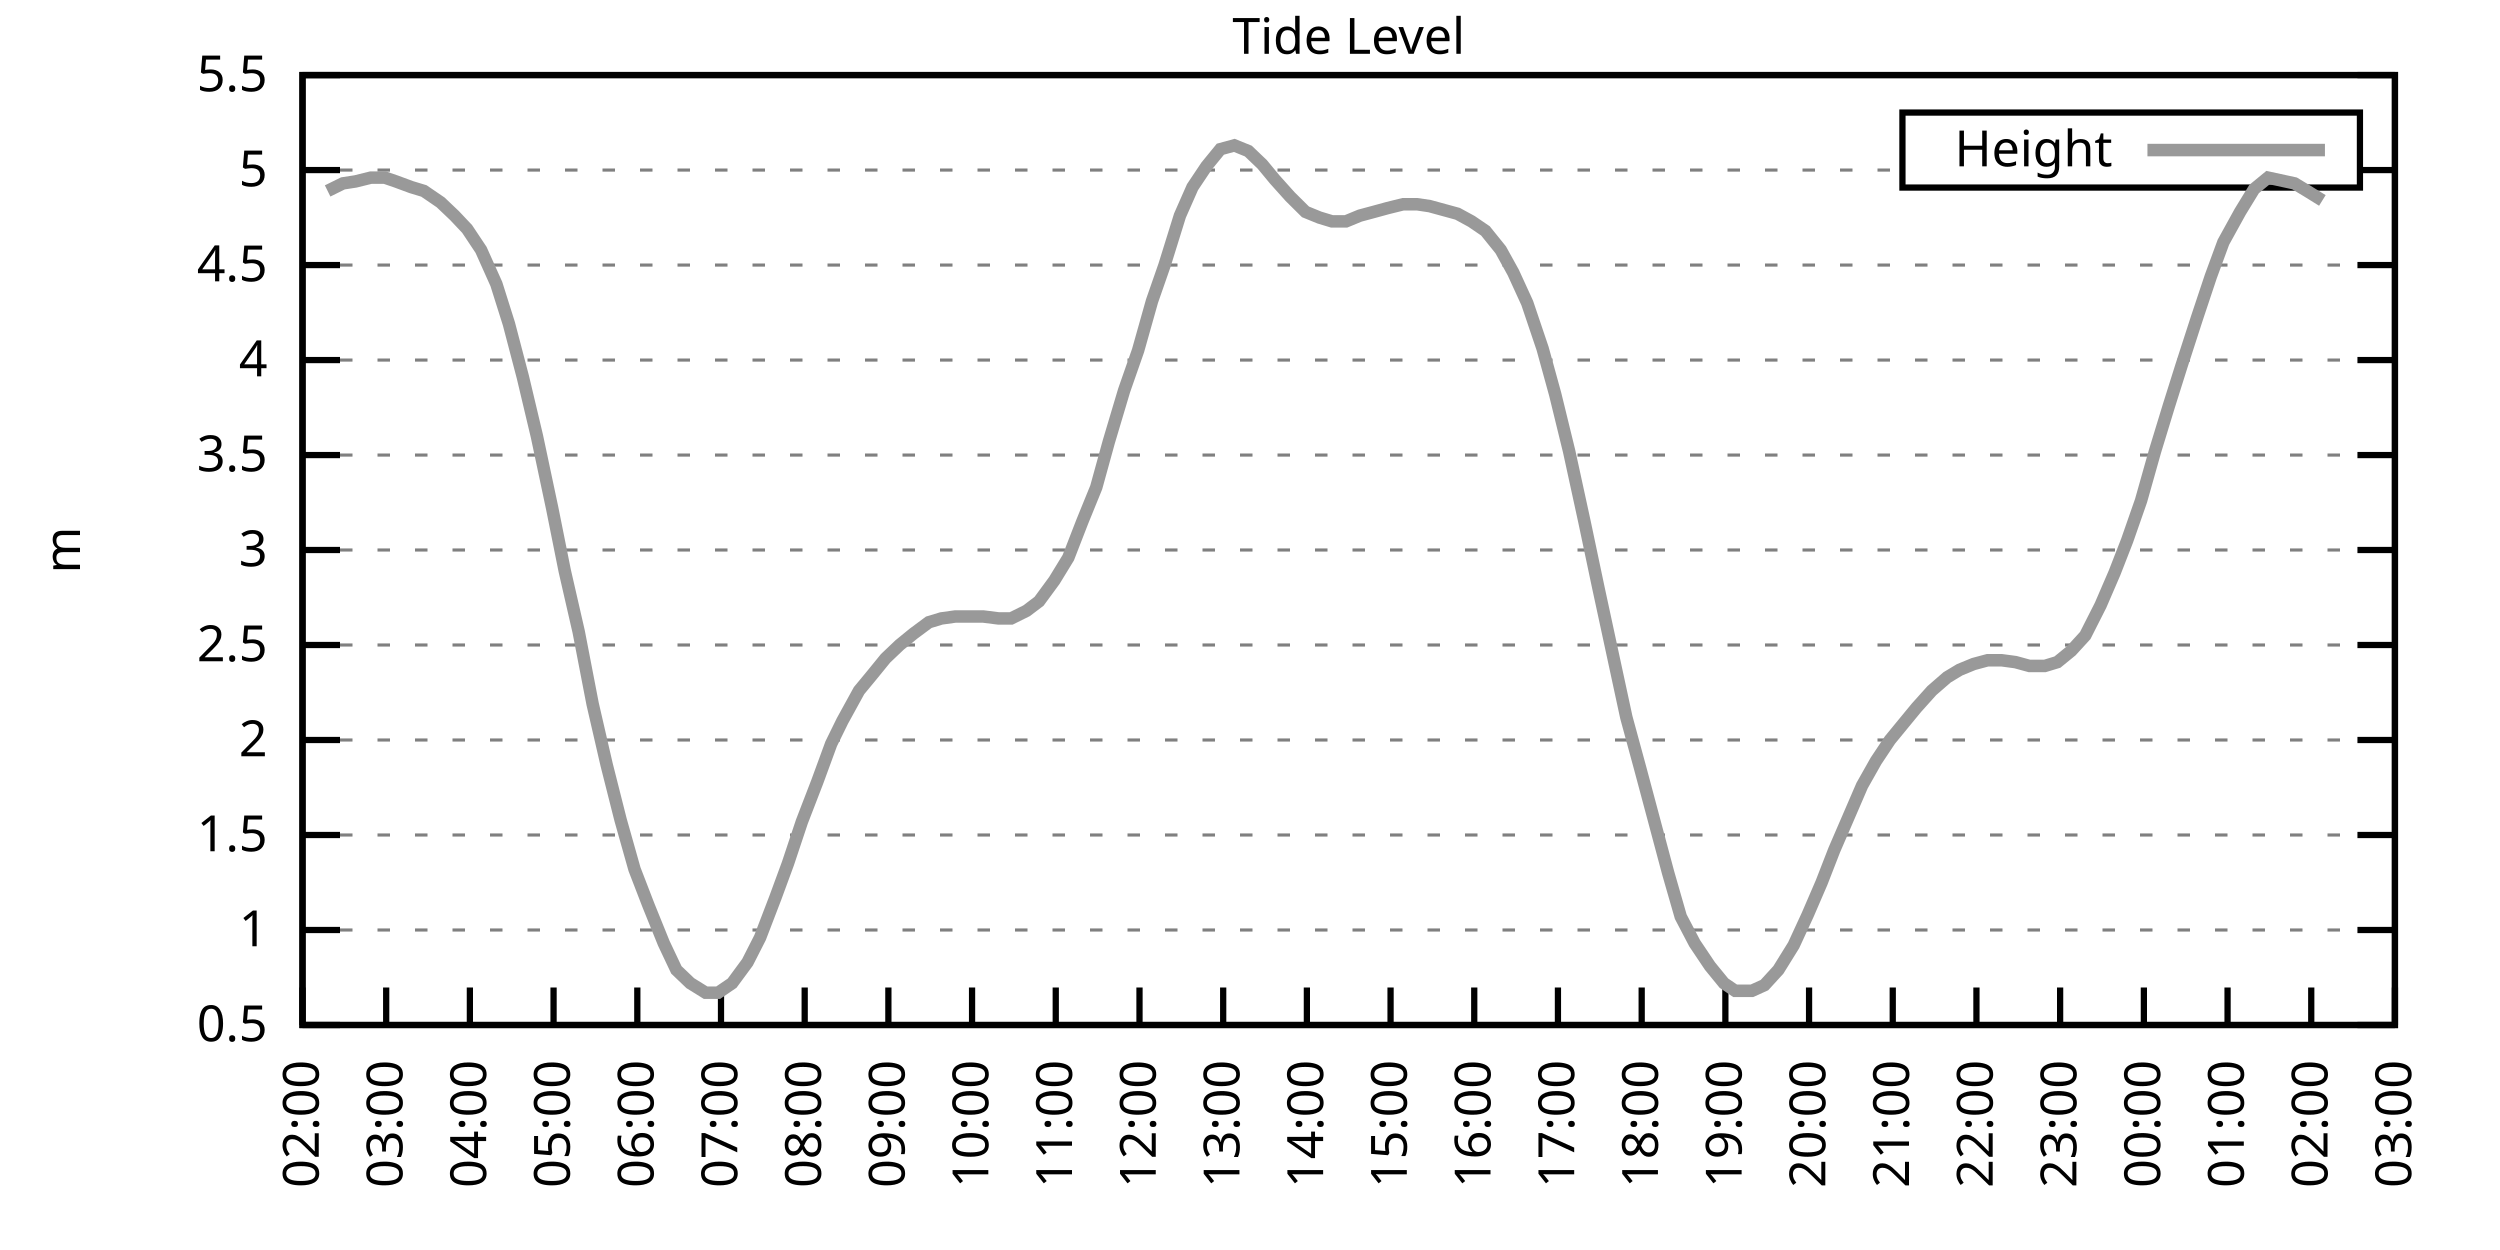
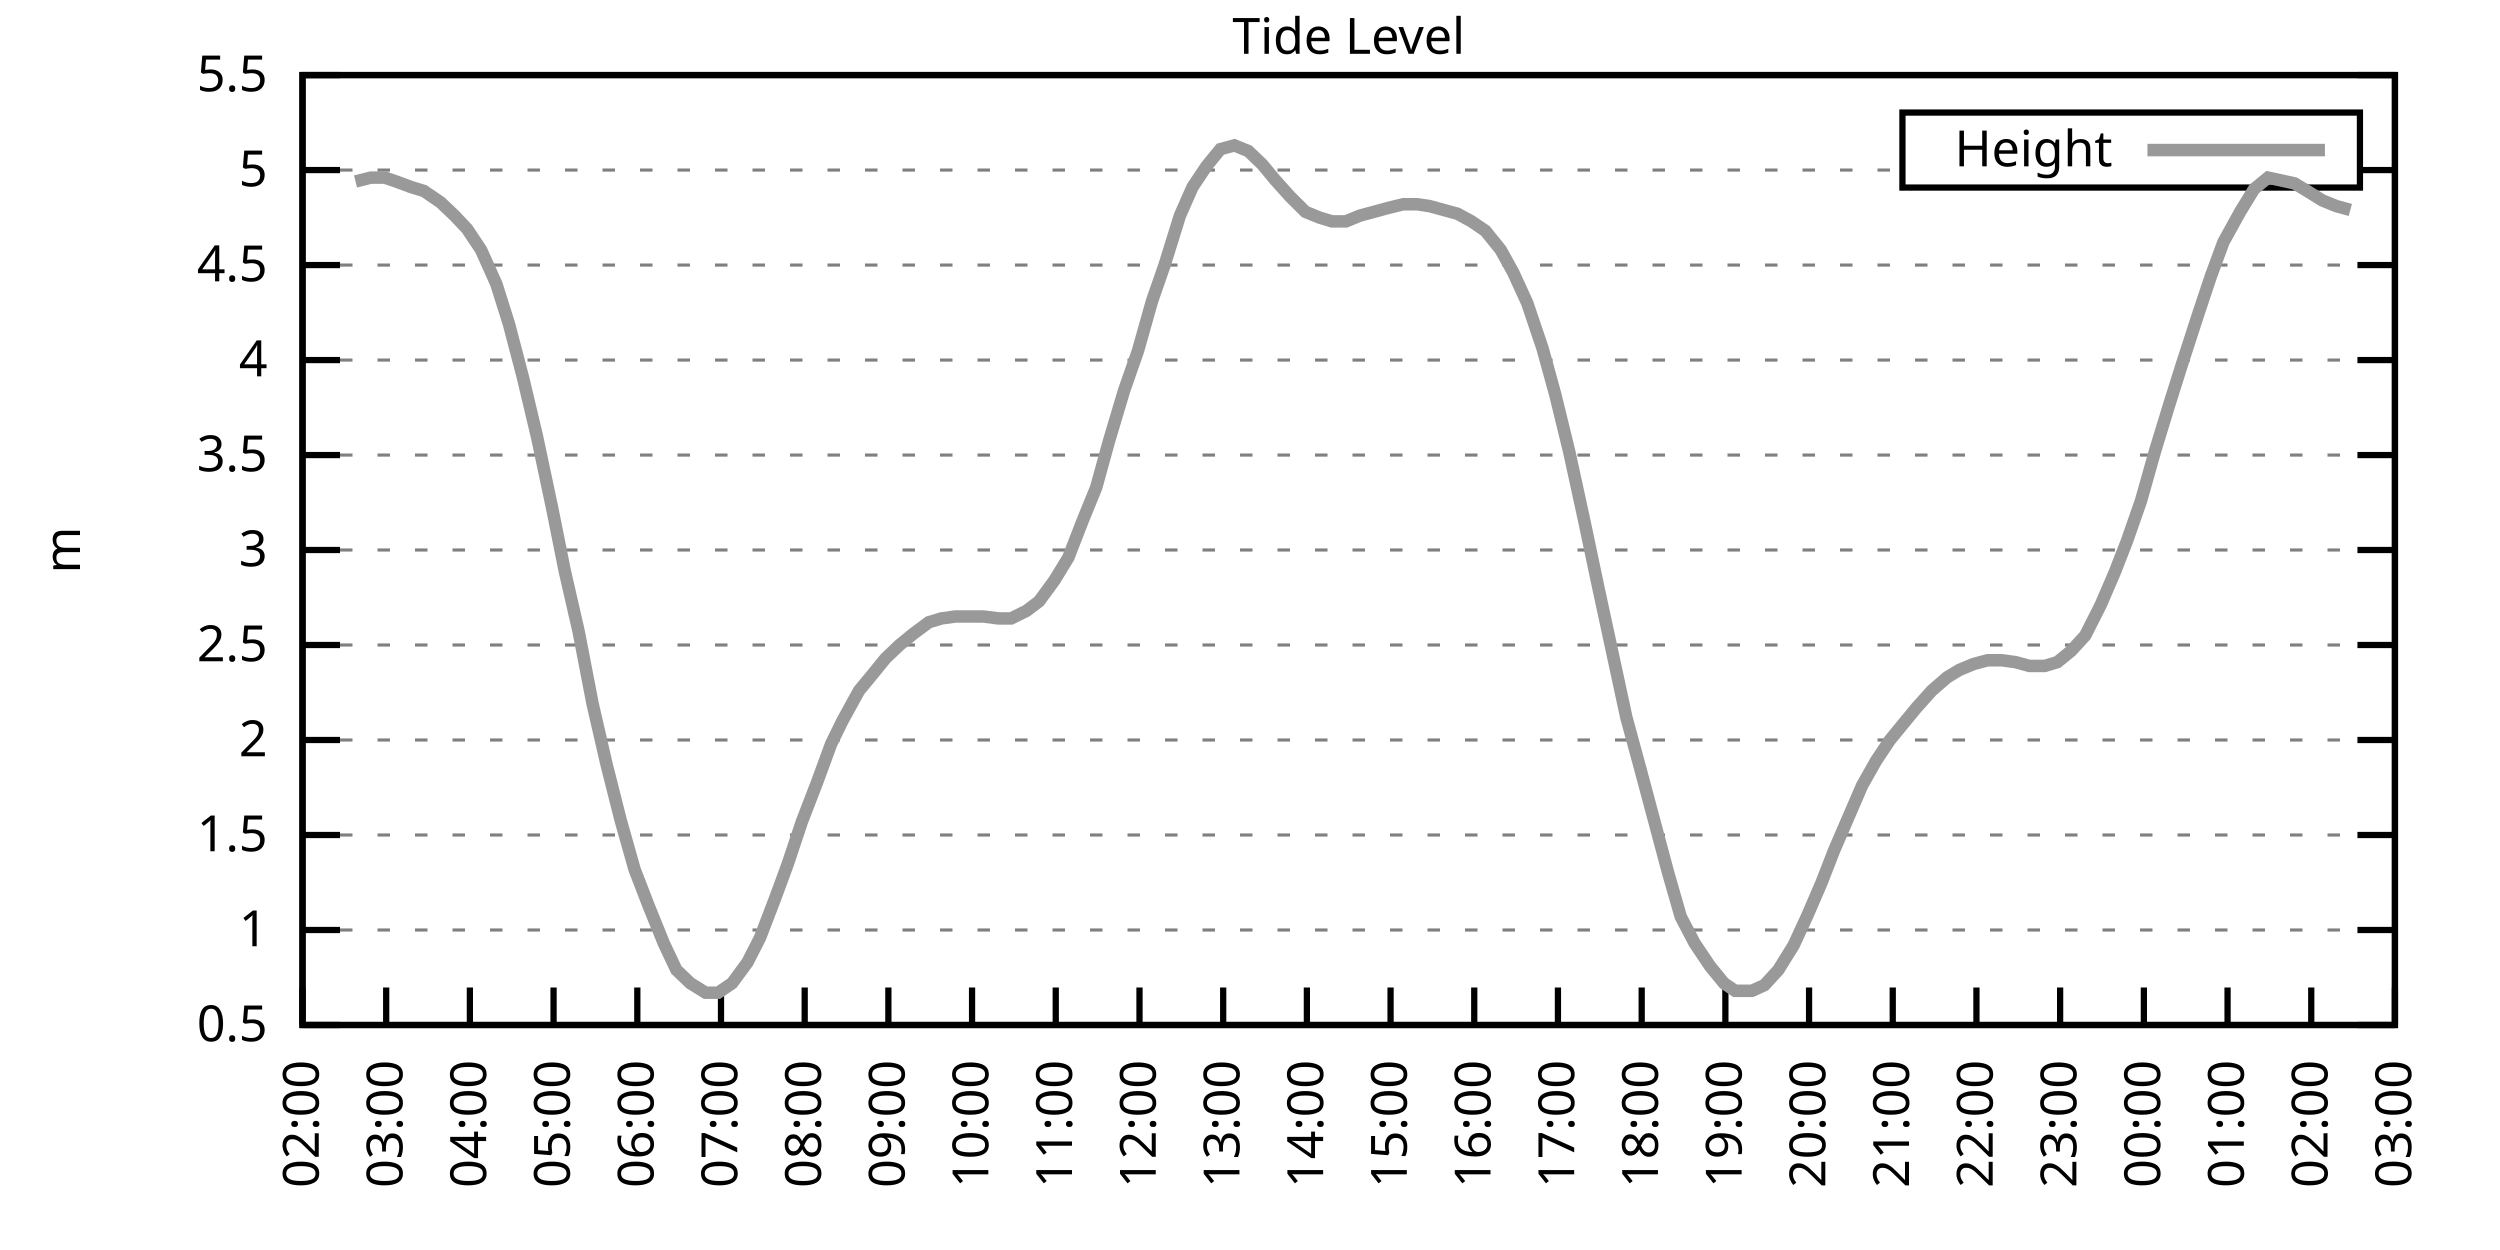
<svg xmlns="http://www.w3.org/2000/svg" xmlns:xlink="http://www.w3.org/1999/xlink" width="400" height="200" viewBox="0 0 400 200">
  <g id="gnuplot_canvas">
    <rect x="0" y="0" width="400" height="200" fill="none" />
    <defs>
      <circle id="gpDot" r="0.5" stroke-width="0.5" stroke="currentColor" />
      <path id="gpPt0" stroke-width="0.333" stroke="currentColor" d="M-1,0 h2 M0,-1 v2" />
      <path id="gpPt1" stroke-width="0.333" stroke="currentColor" d="M-1,-1 L1,1 M1,-1 L-1,1" />
      <path id="gpPt2" stroke-width="0.333" stroke="currentColor" d="M-1,0 L1,0 M0,-1 L0,1 M-1,-1 L1,1 M-1,1 L1,-1" />
      <rect id="gpPt3" stroke-width="0.333" stroke="currentColor" x="-1" y="-1" width="2" height="2" />
      <rect id="gpPt4" stroke-width="0.333" stroke="currentColor" fill="currentColor" x="-1" y="-1" width="2" height="2" />
      <circle id="gpPt5" stroke-width="0.333" stroke="currentColor" cx="0" cy="0" r="1" />
      <use xlink:href="#gpPt5" id="gpPt6" fill="currentColor" stroke="none" />
      <path id="gpPt7" stroke-width="0.333" stroke="currentColor" d="M0,-1.33 L-1.33,0.67 L1.33,0.67 z" />
      <use xlink:href="#gpPt7" id="gpPt8" fill="currentColor" stroke="none" />
      <use xlink:href="#gpPt7" id="gpPt9" stroke="currentColor" transform="rotate(180)" />
      <use xlink:href="#gpPt9" id="gpPt10" fill="currentColor" stroke="none" />
      <use xlink:href="#gpPt3" id="gpPt11" stroke="currentColor" transform="rotate(45)" />
      <use xlink:href="#gpPt11" id="gpPt12" fill="currentColor" stroke="none" />
      <path id="gpPt13" stroke-width="0.333" stroke="currentColor" d="M0,1.330 L1.265,0.411 L0.782,-1.067 L-0.782,-1.076 L-1.265,0.411 z" />
      <use xlink:href="#gpPt13" id="gpPt14" fill="currentColor" stroke="none" />
      <filter id="textbox" filterUnits="objectBoundingBox" x="0" y="0" height="1" width="1">
        <feFlood flood-color="white" flood-opacity="1" result="bgnd" />
        <feComposite in="SourceGraphic" in2="bgnd" operator="atop" />
      </filter>
      <filter id="greybox" filterUnits="objectBoundingBox" x="0" y="0" height="1" width="1">
        <feFlood flood-color="lightgrey" flood-opacity="1" result="grey" />
        <feComposite in="SourceGraphic" in2="grey" operator="atop" />
      </filter>
    </defs>
    <g fill="none" color="white" stroke="currentColor" stroke-width="1.00" stroke-linecap="butt" stroke-linejoin="miter">
</g>
    <g fill="none" color="black" stroke="currentColor" stroke-width="1.00" stroke-linecap="butt" stroke-linejoin="miter">
      <g stroke="none" shape-rendering="crispEdges">
        <polygon fill="rgb(255, 255, 255)" points="48.40,164.00 383.18,164.00 383.18,12.02 48.40,12.02 " />
      </g>
    </g>
    <g fill="none" color="black" stroke="currentColor" stroke-width="1.00" stroke-linecap="butt" stroke-linejoin="miter">
</g>
    <g fill="none" color="black" stroke="black" stroke-width="0.50" stroke-linecap="butt" stroke-linejoin="miter">
</g>
    <g fill="none" color="gray" stroke="currentColor" stroke-width="0.50" stroke-linecap="butt" stroke-linejoin="miter">
      <path stroke="gray" stroke-dasharray="2,4" class="gridline" d="M48.40,164.00 L383.19,164.00  " />
    </g>
    <g fill="none" color="gray" stroke="gray" stroke-width="1.00" stroke-linecap="butt" stroke-linejoin="miter">
</g>
    <g fill="none" color="black" stroke="currentColor" stroke-width="1.00" stroke-linecap="butt" stroke-linejoin="miter">
      <path stroke="black" d="M48.40,164.00 L54.40,164.00 M383.19,164.00 L377.19,164.00  " />
      <g transform="translate(42.80,166.60)" stroke="none" fill="black" font-family="Sans" font-size="8.00" text-anchor="end">
        <text>
          <tspan font-family="Sans"> 0.5</tspan>
        </text>
      </g>
    </g>
    <g fill="none" color="black" stroke="currentColor" stroke-width="1.00" stroke-linecap="butt" stroke-linejoin="miter">
</g>
    <g fill="none" color="black" stroke="black" stroke-width="0.50" stroke-linecap="butt" stroke-linejoin="miter">
</g>
    <g fill="none" color="gray" stroke="currentColor" stroke-width="0.50" stroke-linecap="butt" stroke-linejoin="miter">
      <path stroke="gray" stroke-dasharray="2,4" class="gridline" d="M48.40,148.80 L383.19,148.80  " />
    </g>
    <g fill="none" color="gray" stroke="gray" stroke-width="1.00" stroke-linecap="butt" stroke-linejoin="miter">
</g>
    <g fill="none" color="black" stroke="currentColor" stroke-width="1.00" stroke-linecap="butt" stroke-linejoin="miter">
      <path stroke="black" d="M48.40,148.80 L54.40,148.80 M383.19,148.80 L377.19,148.80  " />
      <g transform="translate(42.80,151.40)" stroke="none" fill="black" font-family="Sans" font-size="8.00" text-anchor="end">
        <text>
          <tspan font-family="Sans"> 1</tspan>
        </text>
      </g>
    </g>
    <g fill="none" color="black" stroke="currentColor" stroke-width="1.00" stroke-linecap="butt" stroke-linejoin="miter">
</g>
    <g fill="none" color="black" stroke="black" stroke-width="0.50" stroke-linecap="butt" stroke-linejoin="miter">
</g>
    <g fill="none" color="gray" stroke="currentColor" stroke-width="0.50" stroke-linecap="butt" stroke-linejoin="miter">
      <path stroke="gray" stroke-dasharray="2,4" class="gridline" d="M48.40,133.60 L383.19,133.60  " />
    </g>
    <g fill="none" color="gray" stroke="gray" stroke-width="1.00" stroke-linecap="butt" stroke-linejoin="miter">
</g>
    <g fill="none" color="black" stroke="currentColor" stroke-width="1.00" stroke-linecap="butt" stroke-linejoin="miter">
      <path stroke="black" d="M48.40,133.60 L54.40,133.60 M383.19,133.60 L377.19,133.60  " />
      <g transform="translate(42.80,136.20)" stroke="none" fill="black" font-family="Sans" font-size="8.00" text-anchor="end">
        <text>
          <tspan font-family="Sans"> 1.5</tspan>
        </text>
      </g>
    </g>
    <g fill="none" color="black" stroke="currentColor" stroke-width="1.00" stroke-linecap="butt" stroke-linejoin="miter">
</g>
    <g fill="none" color="black" stroke="black" stroke-width="0.50" stroke-linecap="butt" stroke-linejoin="miter">
</g>
    <g fill="none" color="gray" stroke="currentColor" stroke-width="0.50" stroke-linecap="butt" stroke-linejoin="miter">
      <path stroke="gray" stroke-dasharray="2,4" class="gridline" d="M48.40,118.40 L383.19,118.40  " />
    </g>
    <g fill="none" color="gray" stroke="gray" stroke-width="1.00" stroke-linecap="butt" stroke-linejoin="miter">
</g>
    <g fill="none" color="black" stroke="currentColor" stroke-width="1.00" stroke-linecap="butt" stroke-linejoin="miter">
      <path stroke="black" d="M48.40,118.40 L54.40,118.40 M383.19,118.40 L377.19,118.40  " />
      <g transform="translate(42.80,121.00)" stroke="none" fill="black" font-family="Sans" font-size="8.00" text-anchor="end">
        <text>
          <tspan font-family="Sans"> 2</tspan>
        </text>
      </g>
    </g>
    <g fill="none" color="black" stroke="currentColor" stroke-width="1.00" stroke-linecap="butt" stroke-linejoin="miter">
</g>
    <g fill="none" color="black" stroke="black" stroke-width="0.50" stroke-linecap="butt" stroke-linejoin="miter">
</g>
    <g fill="none" color="gray" stroke="currentColor" stroke-width="0.50" stroke-linecap="butt" stroke-linejoin="miter">
      <path stroke="gray" stroke-dasharray="2,4" class="gridline" d="M48.40,103.20 L383.19,103.20  " />
    </g>
    <g fill="none" color="gray" stroke="gray" stroke-width="1.00" stroke-linecap="butt" stroke-linejoin="miter">
</g>
    <g fill="none" color="black" stroke="currentColor" stroke-width="1.00" stroke-linecap="butt" stroke-linejoin="miter">
      <path stroke="black" d="M48.40,103.20 L54.40,103.20 M383.19,103.20 L377.19,103.20  " />
      <g transform="translate(42.80,105.80)" stroke="none" fill="black" font-family="Sans" font-size="8.00" text-anchor="end">
        <text>
          <tspan font-family="Sans"> 2.5</tspan>
        </text>
      </g>
    </g>
    <g fill="none" color="black" stroke="currentColor" stroke-width="1.00" stroke-linecap="butt" stroke-linejoin="miter">
</g>
    <g fill="none" color="black" stroke="black" stroke-width="0.50" stroke-linecap="butt" stroke-linejoin="miter">
</g>
    <g fill="none" color="gray" stroke="currentColor" stroke-width="0.50" stroke-linecap="butt" stroke-linejoin="miter">
      <path stroke="gray" stroke-dasharray="2,4" class="gridline" d="M48.40,88.00 L383.19,88.00  " />
    </g>
    <g fill="none" color="gray" stroke="gray" stroke-width="1.00" stroke-linecap="butt" stroke-linejoin="miter">
</g>
    <g fill="none" color="black" stroke="currentColor" stroke-width="1.00" stroke-linecap="butt" stroke-linejoin="miter">
      <path stroke="black" d="M48.40,88.00 L54.40,88.00 M383.19,88.00 L377.19,88.00  " />
      <g transform="translate(42.80,90.60)" stroke="none" fill="black" font-family="Sans" font-size="8.00" text-anchor="end">
        <text>
          <tspan font-family="Sans"> 3</tspan>
        </text>
      </g>
    </g>
    <g fill="none" color="black" stroke="currentColor" stroke-width="1.00" stroke-linecap="butt" stroke-linejoin="miter">
</g>
    <g fill="none" color="black" stroke="black" stroke-width="0.50" stroke-linecap="butt" stroke-linejoin="miter">
</g>
    <g fill="none" color="gray" stroke="currentColor" stroke-width="0.50" stroke-linecap="butt" stroke-linejoin="miter">
      <path stroke="gray" stroke-dasharray="2,4" class="gridline" d="M48.40,72.81 L383.19,72.81  " />
    </g>
    <g fill="none" color="gray" stroke="gray" stroke-width="1.00" stroke-linecap="butt" stroke-linejoin="miter">
</g>
    <g fill="none" color="black" stroke="currentColor" stroke-width="1.00" stroke-linecap="butt" stroke-linejoin="miter">
      <path stroke="black" d="M48.40,72.81 L54.40,72.81 M383.19,72.81 L377.19,72.81  " />
      <g transform="translate(42.80,75.41)" stroke="none" fill="black" font-family="Sans" font-size="8.00" text-anchor="end">
        <text>
          <tspan font-family="Sans"> 3.5</tspan>
        </text>
      </g>
    </g>
    <g fill="none" color="black" stroke="currentColor" stroke-width="1.00" stroke-linecap="butt" stroke-linejoin="miter">
</g>
    <g fill="none" color="black" stroke="black" stroke-width="0.50" stroke-linecap="butt" stroke-linejoin="miter">
</g>
    <g fill="none" color="gray" stroke="currentColor" stroke-width="0.50" stroke-linecap="butt" stroke-linejoin="miter">
      <path stroke="gray" stroke-dasharray="2,4" class="gridline" d="M48.40,57.61 L383.19,57.61  " />
    </g>
    <g fill="none" color="gray" stroke="gray" stroke-width="1.00" stroke-linecap="butt" stroke-linejoin="miter">
</g>
    <g fill="none" color="black" stroke="currentColor" stroke-width="1.00" stroke-linecap="butt" stroke-linejoin="miter">
      <path stroke="black" d="M48.40,57.61 L54.40,57.61 M383.19,57.61 L377.19,57.61  " />
      <g transform="translate(42.80,60.21)" stroke="none" fill="black" font-family="Sans" font-size="8.00" text-anchor="end">
        <text>
          <tspan font-family="Sans"> 4</tspan>
        </text>
      </g>
    </g>
    <g fill="none" color="black" stroke="currentColor" stroke-width="1.00" stroke-linecap="butt" stroke-linejoin="miter">
</g>
    <g fill="none" color="black" stroke="black" stroke-width="0.50" stroke-linecap="butt" stroke-linejoin="miter">
</g>
    <g fill="none" color="gray" stroke="currentColor" stroke-width="0.50" stroke-linecap="butt" stroke-linejoin="miter">
      <path stroke="gray" stroke-dasharray="2,4" class="gridline" d="M48.40,42.41 L383.19,42.41  " />
    </g>
    <g fill="none" color="gray" stroke="gray" stroke-width="1.00" stroke-linecap="butt" stroke-linejoin="miter">
</g>
    <g fill="none" color="black" stroke="currentColor" stroke-width="1.00" stroke-linecap="butt" stroke-linejoin="miter">
      <path stroke="black" d="M48.40,42.41 L54.40,42.41 M383.19,42.41 L377.19,42.41  " />
      <g transform="translate(42.80,45.01)" stroke="none" fill="black" font-family="Sans" font-size="8.00" text-anchor="end">
        <text>
          <tspan font-family="Sans"> 4.5</tspan>
        </text>
      </g>
    </g>
    <g fill="none" color="black" stroke="currentColor" stroke-width="1.00" stroke-linecap="butt" stroke-linejoin="miter">
</g>
    <g fill="none" color="black" stroke="black" stroke-width="0.50" stroke-linecap="butt" stroke-linejoin="miter">
</g>
    <g fill="none" color="gray" stroke="currentColor" stroke-width="0.50" stroke-linecap="butt" stroke-linejoin="miter">
      <path stroke="gray" stroke-dasharray="2,4" class="gridline" d="M48.40,27.21 L304.39,27.21 M377.59,27.21 L383.19,27.21  " />
    </g>
    <g fill="none" color="gray" stroke="gray" stroke-width="1.00" stroke-linecap="butt" stroke-linejoin="miter">
</g>
    <g fill="none" color="black" stroke="currentColor" stroke-width="1.00" stroke-linecap="butt" stroke-linejoin="miter">
      <path stroke="black" d="M48.40,27.21 L54.40,27.21 M383.19,27.21 L377.19,27.21  " />
      <g transform="translate(42.80,29.81)" stroke="none" fill="black" font-family="Sans" font-size="8.00" text-anchor="end">
        <text>
          <tspan font-family="Sans"> 5</tspan>
        </text>
      </g>
    </g>
    <g fill="none" color="black" stroke="currentColor" stroke-width="1.00" stroke-linecap="butt" stroke-linejoin="miter">
</g>
    <g fill="none" color="black" stroke="black" stroke-width="0.50" stroke-linecap="butt" stroke-linejoin="miter">
</g>
    <g fill="none" color="gray" stroke="currentColor" stroke-width="0.50" stroke-linecap="butt" stroke-linejoin="miter">
      <path stroke="gray" stroke-dasharray="2,4" class="gridline" d="M48.40,12.01 L383.19,12.01  " />
    </g>
    <g fill="none" color="gray" stroke="gray" stroke-width="1.00" stroke-linecap="butt" stroke-linejoin="miter">
</g>
    <g fill="none" color="black" stroke="currentColor" stroke-width="1.00" stroke-linecap="butt" stroke-linejoin="miter">
      <path stroke="black" d="M48.40,12.01 L54.40,12.01 M383.19,12.01 L377.19,12.01  " />
      <g transform="translate(42.80,14.61)" stroke="none" fill="black" font-family="Sans" font-size="8.00" text-anchor="end">
        <text>
          <tspan font-family="Sans"> 5.5</tspan>
        </text>
      </g>
    </g>
    <g fill="none" color="black" stroke="currentColor" stroke-width="1.00" stroke-linecap="butt" stroke-linejoin="miter">
      <path stroke="black" d="M48.40,164.00 L48.40,158.00  " />
      <g transform="translate(51.00,169.60) rotate(270.00)" stroke="none" fill="black" font-family="Sans" font-size="8.00" text-anchor="end">
        <text>
          <tspan font-family="Sans">02:00</tspan>
        </text>
      </g>
    </g>
    <g fill="none" color="black" stroke="currentColor" stroke-width="1.00" stroke-linecap="butt" stroke-linejoin="miter">
      <path stroke="black" d="M61.79,164.00 L61.79,158.00  " />
      <g transform="translate(64.39,169.60) rotate(270.00)" stroke="none" fill="black" font-family="Sans" font-size="8.00" text-anchor="end">
        <text>
          <tspan font-family="Sans">03:00</tspan>
        </text>
      </g>
    </g>
    <g fill="none" color="black" stroke="currentColor" stroke-width="1.00" stroke-linecap="butt" stroke-linejoin="miter">
      <path stroke="black" d="M75.18,164.00 L75.18,158.00  " />
      <g transform="translate(77.78,169.60) rotate(270.00)" stroke="none" fill="black" font-family="Sans" font-size="8.00" text-anchor="end">
        <text>
          <tspan font-family="Sans">04:00</tspan>
        </text>
      </g>
    </g>
    <g fill="none" color="black" stroke="currentColor" stroke-width="1.00" stroke-linecap="butt" stroke-linejoin="miter">
      <path stroke="black" d="M88.57,164.00 L88.57,158.00  " />
      <g transform="translate(91.17,169.60) rotate(270.00)" stroke="none" fill="black" font-family="Sans" font-size="8.00" text-anchor="end">
        <text>
          <tspan font-family="Sans">05:00</tspan>
        </text>
      </g>
    </g>
    <g fill="none" color="black" stroke="currentColor" stroke-width="1.00" stroke-linecap="butt" stroke-linejoin="miter">
      <path stroke="black" d="M101.97,164.00 L101.97,158.00  " />
      <g transform="translate(104.57,169.60) rotate(270.00)" stroke="none" fill="black" font-family="Sans" font-size="8.00" text-anchor="end">
        <text>
          <tspan font-family="Sans">06:00</tspan>
        </text>
      </g>
    </g>
    <g fill="none" color="black" stroke="currentColor" stroke-width="1.00" stroke-linecap="butt" stroke-linejoin="miter">
      <path stroke="black" d="M115.36,164.00 L115.36,158.00  " />
      <g transform="translate(117.96,169.60) rotate(270.00)" stroke="none" fill="black" font-family="Sans" font-size="8.00" text-anchor="end">
        <text>
          <tspan font-family="Sans">07:00</tspan>
        </text>
      </g>
    </g>
    <g fill="none" color="black" stroke="currentColor" stroke-width="1.00" stroke-linecap="butt" stroke-linejoin="miter">
      <path stroke="black" d="M128.75,164.00 L128.75,158.00  " />
      <g transform="translate(131.35,169.60) rotate(270.00)" stroke="none" fill="black" font-family="Sans" font-size="8.00" text-anchor="end">
        <text>
          <tspan font-family="Sans">08:00</tspan>
        </text>
      </g>
    </g>
    <g fill="none" color="black" stroke="currentColor" stroke-width="1.00" stroke-linecap="butt" stroke-linejoin="miter">
      <path stroke="black" d="M142.14,164.00 L142.14,158.00  " />
      <g transform="translate(144.74,169.60) rotate(270.00)" stroke="none" fill="black" font-family="Sans" font-size="8.00" text-anchor="end">
        <text>
          <tspan font-family="Sans">09:00</tspan>
        </text>
      </g>
    </g>
    <g fill="none" color="black" stroke="currentColor" stroke-width="1.00" stroke-linecap="butt" stroke-linejoin="miter">
      <path stroke="black" d="M155.53,164.00 L155.53,158.00  " />
      <g transform="translate(158.13,169.60) rotate(270.00)" stroke="none" fill="black" font-family="Sans" font-size="8.00" text-anchor="end">
        <text>
          <tspan font-family="Sans">10:00</tspan>
        </text>
      </g>
    </g>
    <g fill="none" color="black" stroke="currentColor" stroke-width="1.00" stroke-linecap="butt" stroke-linejoin="miter">
      <path stroke="black" d="M168.92,164.00 L168.92,158.00  " />
      <g transform="translate(171.52,169.60) rotate(270.00)" stroke="none" fill="black" font-family="Sans" font-size="8.00" text-anchor="end">
        <text>
          <tspan font-family="Sans">11:00</tspan>
        </text>
      </g>
    </g>
    <g fill="none" color="black" stroke="currentColor" stroke-width="1.00" stroke-linecap="butt" stroke-linejoin="miter">
      <path stroke="black" d="M182.32,164.00 L182.32,158.00  " />
      <g transform="translate(184.92,169.60) rotate(270.00)" stroke="none" fill="black" font-family="Sans" font-size="8.00" text-anchor="end">
        <text>
          <tspan font-family="Sans">12:00</tspan>
        </text>
      </g>
    </g>
    <g fill="none" color="black" stroke="currentColor" stroke-width="1.00" stroke-linecap="butt" stroke-linejoin="miter">
      <path stroke="black" d="M195.71,164.00 L195.71,158.00  " />
      <g transform="translate(198.31,169.60) rotate(270.00)" stroke="none" fill="black" font-family="Sans" font-size="8.00" text-anchor="end">
        <text>
          <tspan font-family="Sans">13:00</tspan>
        </text>
      </g>
    </g>
    <g fill="none" color="black" stroke="currentColor" stroke-width="1.00" stroke-linecap="butt" stroke-linejoin="miter">
      <path stroke="black" d="M209.10,164.00 L209.10,158.00  " />
      <g transform="translate(211.70,169.60) rotate(270.00)" stroke="none" fill="black" font-family="Sans" font-size="8.00" text-anchor="end">
        <text>
          <tspan font-family="Sans">14:00</tspan>
        </text>
      </g>
    </g>
    <g fill="none" color="black" stroke="currentColor" stroke-width="1.00" stroke-linecap="butt" stroke-linejoin="miter">
      <path stroke="black" d="M222.49,164.00 L222.49,158.00  " />
      <g transform="translate(225.09,169.60) rotate(270.00)" stroke="none" fill="black" font-family="Sans" font-size="8.00" text-anchor="end">
        <text>
          <tspan font-family="Sans">15:00</tspan>
        </text>
      </g>
    </g>
    <g fill="none" color="black" stroke="currentColor" stroke-width="1.00" stroke-linecap="butt" stroke-linejoin="miter">
      <path stroke="black" d="M235.88,164.00 L235.88,158.00  " />
      <g transform="translate(238.48,169.60) rotate(270.00)" stroke="none" fill="black" font-family="Sans" font-size="8.00" text-anchor="end">
        <text>
          <tspan font-family="Sans">16:00</tspan>
        </text>
      </g>
    </g>
    <g fill="none" color="black" stroke="currentColor" stroke-width="1.00" stroke-linecap="butt" stroke-linejoin="miter">
      <path stroke="black" d="M249.27,164.00 L249.27,158.00  " />
      <g transform="translate(251.87,169.60) rotate(270.00)" stroke="none" fill="black" font-family="Sans" font-size="8.00" text-anchor="end">
        <text>
          <tspan font-family="Sans">17:00</tspan>
        </text>
      </g>
    </g>
    <g fill="none" color="black" stroke="currentColor" stroke-width="1.00" stroke-linecap="butt" stroke-linejoin="miter">
      <path stroke="black" d="M262.67,164.00 L262.67,158.00  " />
      <g transform="translate(265.27,169.60) rotate(270.00)" stroke="none" fill="black" font-family="Sans" font-size="8.00" text-anchor="end">
        <text>
          <tspan font-family="Sans">18:00</tspan>
        </text>
      </g>
    </g>
    <g fill="none" color="black" stroke="currentColor" stroke-width="1.00" stroke-linecap="butt" stroke-linejoin="miter">
      <path stroke="black" d="M276.06,164.00 L276.06,158.00  " />
      <g transform="translate(278.66,169.60) rotate(270.00)" stroke="none" fill="black" font-family="Sans" font-size="8.00" text-anchor="end">
        <text>
          <tspan font-family="Sans">19:00</tspan>
        </text>
      </g>
    </g>
    <g fill="none" color="black" stroke="currentColor" stroke-width="1.00" stroke-linecap="butt" stroke-linejoin="miter">
      <path stroke="black" d="M289.45,164.00 L289.45,158.00  " />
      <g transform="translate(292.05,169.60) rotate(270.00)" stroke="none" fill="black" font-family="Sans" font-size="8.00" text-anchor="end">
        <text>
          <tspan font-family="Sans">20:00</tspan>
        </text>
      </g>
    </g>
    <g fill="none" color="black" stroke="currentColor" stroke-width="1.00" stroke-linecap="butt" stroke-linejoin="miter">
      <path stroke="black" d="M302.84,164.00 L302.84,158.00  " />
      <g transform="translate(305.44,169.60) rotate(270.00)" stroke="none" fill="black" font-family="Sans" font-size="8.00" text-anchor="end">
        <text>
          <tspan font-family="Sans">21:00</tspan>
        </text>
      </g>
    </g>
    <g fill="none" color="black" stroke="currentColor" stroke-width="1.00" stroke-linecap="butt" stroke-linejoin="miter">
      <path stroke="black" d="M316.23,164.00 L316.23,158.00  " />
      <g transform="translate(318.83,169.60) rotate(270.00)" stroke="none" fill="black" font-family="Sans" font-size="8.00" text-anchor="end">
        <text>
          <tspan font-family="Sans">22:00</tspan>
        </text>
      </g>
    </g>
    <g fill="none" color="black" stroke="currentColor" stroke-width="1.00" stroke-linecap="butt" stroke-linejoin="miter">
      <path stroke="black" d="M329.62,164.00 L329.62,158.00  " />
      <g transform="translate(332.22,169.60) rotate(270.00)" stroke="none" fill="black" font-family="Sans" font-size="8.00" text-anchor="end">
        <text>
          <tspan font-family="Sans">23:00</tspan>
        </text>
      </g>
    </g>
    <g fill="none" color="black" stroke="currentColor" stroke-width="1.00" stroke-linecap="butt" stroke-linejoin="miter">
      <path stroke="black" d="M343.02,164.00 L343.02,158.00  " />
      <g transform="translate(345.62,169.60) rotate(270.00)" stroke="none" fill="black" font-family="Sans" font-size="8.00" text-anchor="end">
        <text>
          <tspan font-family="Sans">00:00</tspan>
        </text>
      </g>
    </g>
    <g fill="none" color="black" stroke="currentColor" stroke-width="1.00" stroke-linecap="butt" stroke-linejoin="miter">
      <path stroke="black" d="M356.41,164.00 L356.41,158.00  " />
      <g transform="translate(359.01,169.60) rotate(270.00)" stroke="none" fill="black" font-family="Sans" font-size="8.00" text-anchor="end">
        <text>
          <tspan font-family="Sans">01:00</tspan>
        </text>
      </g>
    </g>
    <g fill="none" color="black" stroke="currentColor" stroke-width="1.00" stroke-linecap="butt" stroke-linejoin="miter">
      <path stroke="black" d="M369.80,164.00 L369.80,158.00  " />
      <g transform="translate(372.40,169.60) rotate(270.00)" stroke="none" fill="black" font-family="Sans" font-size="8.00" text-anchor="end">
        <text>
          <tspan font-family="Sans">02:00</tspan>
        </text>
      </g>
    </g>
    <g fill="none" color="black" stroke="currentColor" stroke-width="1.00" stroke-linecap="butt" stroke-linejoin="miter">
      <path stroke="black" d="M383.19,164.00 L383.19,158.00  " />
      <g transform="translate(385.79,169.60) rotate(270.00)" stroke="none" fill="black" font-family="Sans" font-size="8.00" text-anchor="end">
        <text>
          <tspan font-family="Sans">03:00</tspan>
        </text>
      </g>
    </g>
    <g fill="none" color="black" stroke="currentColor" stroke-width="1.00" stroke-linecap="butt" stroke-linejoin="miter">
</g>
    <g fill="none" color="black" stroke="currentColor" stroke-width="1.00" stroke-linecap="butt" stroke-linejoin="miter">
      <path stroke="black" d="M48.40,12.01 L48.40,164.00 L383.19,164.00 L383.19,12.01 L48.40,12.01 Z  " />
    </g>
    <g fill="none" color="black" stroke="currentColor" stroke-width="1.00" stroke-linecap="butt" stroke-linejoin="miter">
</g>
    <g fill="none" color="black" stroke="currentColor" stroke-width="1.00" stroke-linecap="butt" stroke-linejoin="miter">
      <path stroke="black" d="M304.39,30.01 L304.39,18.01 L377.59,18.01 L377.59,30.01 L304.39,30.01 Z  " />
    </g>
    <g id="Tide_level_plot_1">
      <g fill="none" color="white" stroke="black" stroke-width="2.00" stroke-linecap="butt" stroke-linejoin="miter">
</g>
      <g fill="none" color="black" stroke="currentColor" stroke-width="2.00" stroke-linecap="butt" stroke-linejoin="miter">
        <g transform="translate(337.99,26.61)" stroke="none" fill="black" font-family="Sans" font-size="8.00" text-anchor="end">
          <text>
            <tspan font-family="Sans">Height</tspan>
          </text>
        </g>
      </g>
      <g fill="none" color="black" stroke="currentColor" stroke-width="2.00" stroke-linecap="butt" stroke-linejoin="miter">
-         <path stroke="rgb(153, 153, 153)" d="M343.59,24.01 L371.99,24.01 M52.42,30.55 L54.87,29.34 L56.88,29.03 L59.34,28.42 L61.57,28.42 L63.35,29.03   L65.81,29.94 L67.82,30.55 L70.50,32.38 L72.73,34.50 L74.74,36.63 L76.97,39.98 L79.42,45.45 L81.43,51.83   L83.66,60.34 L85.90,69.77 L88.35,81.32 L90.36,91.35 L92.59,101.08 L94.82,112.63 L97.06,122.35 L99.29,131.17   L101.52,139.07 L103.75,144.85 L106.21,150.93 L108.22,155.18 L110.45,157.31 L112.90,158.83 L114.91,158.83 L117.14,157.31   L119.60,153.97 L121.61,150.02 L124.06,143.63 L126.07,138.16 L128.30,131.47 L130.76,125.09 L132.99,119.01 L134.78,115.36   L137.45,110.50 L139.46,108.07 L141.69,105.33 L143.93,103.20 L146.16,101.38 L148.61,99.56 L150.62,98.95 L152.85,98.64   L155.09,98.64 L157.32,98.64 L159.77,98.95 L161.78,98.95 L164.24,97.73 L166.25,96.21 L168.70,92.87 L170.93,89.22   L173.17,83.45 L175.40,77.97 L177.41,70.68 L179.86,62.47 L182.09,56.09 L184.32,48.18 L186.33,42.41 L188.79,34.50   L190.80,29.94 L193.03,26.60 L195.26,23.87 L197.49,23.26 L199.73,24.17 L201.96,26.30 L203.97,28.73 L206.42,31.46   L208.88,33.90 L211.11,34.81 L213.12,35.42 L215.35,35.42 L217.58,34.50 L219.81,33.90 L222.04,33.29 L224.50,32.68   L226.73,32.68 L228.74,32.98 L230.97,33.59 L233.20,34.20 L235.44,35.42 L237.67,36.94 L240.12,39.98 L242.13,43.62   L244.36,48.49 L246.82,55.78 L248.83,63.08 L251.06,72.20 L253.51,83.45 L255.75,94.08 L257.98,104.42 L260.21,114.76   L262.44,122.96 L266.91,139.68 L268.92,146.67 L271.15,150.93 L273.60,154.58 L275.83,157.31 L277.62,158.53 L280.30,158.53   L282.31,157.62 L284.54,155.18 L286.99,151.23 L289.23,146.37 L291.46,141.20 L293.47,136.03 L295.70,130.87 L297.93,125.70   L300.16,121.75 L302.39,118.40 L304.63,115.67 L306.63,113.24 L309.09,110.50 L311.54,108.37 L313.55,107.16 L315.79,106.24   L318.02,105.64 L320.25,105.64 L322.48,105.94 L324.71,106.55 L327.17,106.55 L329.18,105.94 L331.41,104.12 L333.64,101.68   L336.10,96.82 L338.33,91.65 L340.34,86.49 L342.57,80.10 L344.80,72.20 L347.03,64.90 L349.04,58.52 L351.50,50.92   L353.73,44.23 L355.74,38.76 L358.42,33.90 L360.65,30.25 L362.88,28.42 L367.12,29.34 L369.13,30.55 L371.58,32.07    " />
+         <path stroke="rgb(153, 153, 153)" d="M343.59,24.01 L371.99,24.01 M56.88,29.03 L59.34,28.42 L61.57,28.42 L63.35,29.03 L65.81,29.94 L67.82,30.55   L70.50,32.38 L72.73,34.50 L74.74,36.63 L76.97,39.98 L79.42,45.45 L81.43,51.83 L83.66,60.34 L85.90,69.77   L88.35,81.32 L90.36,91.35 L92.59,101.08 L94.82,112.63 L97.06,122.35 L99.29,131.17 L101.52,139.07 L103.75,144.85   L106.21,150.93 L108.22,155.18 L110.45,157.31 L112.90,158.83 L114.91,158.83 L117.14,157.31 L119.60,153.97 L121.61,150.02   L124.06,143.63 L126.07,138.16 L128.30,131.47 L130.76,125.09 L132.99,119.01 L134.78,115.36 L137.45,110.50 L139.46,108.07   L141.69,105.33 L143.93,103.20 L146.16,101.38 L148.61,99.56 L150.62,98.95 L152.85,98.64 L155.09,98.64 L157.32,98.64   L159.77,98.95 L161.78,98.95 L164.24,97.73 L166.25,96.21 L168.70,92.87 L170.93,89.22 L173.17,83.45 L175.40,77.97   L177.41,70.68 L179.86,62.47 L182.09,56.09 L184.32,48.18 L186.33,42.41 L188.79,34.50 L190.80,29.94 L193.03,26.60   L195.26,23.87 L197.49,23.26 L199.73,24.17 L201.96,26.30 L203.97,28.73 L206.42,31.46 L208.88,33.90 L211.11,34.81   L213.12,35.42 L215.35,35.42 L217.58,34.50 L219.81,33.90 L222.04,33.29 L224.50,32.68 L226.73,32.68 L228.74,32.98   L230.97,33.59 L233.20,34.20 L235.44,35.42 L237.67,36.94 L240.12,39.98 L242.13,43.62 L244.36,48.49 L246.82,55.78   L248.83,63.08 L251.06,72.20 L253.51,83.45 L255.75,94.08 L257.98,104.42 L260.21,114.76 L262.44,122.96 L266.91,139.68   L268.92,146.67 L271.15,150.93 L273.60,154.58 L275.83,157.31 L277.62,158.53 L280.30,158.53 L282.31,157.62 L284.54,155.18   L286.99,151.23 L289.23,146.37 L291.46,141.20 L293.47,136.03 L295.70,130.87 L297.93,125.70 L300.16,121.75 L302.39,118.40   L304.63,115.67 L306.63,113.24 L309.09,110.50 L311.54,108.37 L313.55,107.16 L315.79,106.24 L318.02,105.64 L320.25,105.64   L322.48,105.94 L324.71,106.55 L327.17,106.55 L329.18,105.94 L331.41,104.12 L333.64,101.68 L336.10,96.82 L338.33,91.65   L340.34,86.49 L342.57,80.10 L344.80,72.20 L347.03,64.90 L349.04,58.52 L351.50,50.92 L353.73,44.23 L355.74,38.76   L358.42,33.90 L360.65,30.25 L362.88,28.42 L367.12,29.34 L369.13,30.55 L371.58,32.07 L373.82,32.98 L376.05,33.59    " />
      </g>
    </g>
    <g fill="none" color="black" stroke="currentColor" stroke-width="2.00" stroke-linecap="butt" stroke-linejoin="miter">
</g>
    <g fill="none" color="black" stroke="black" stroke-width="1.00" stroke-linecap="butt" stroke-linejoin="miter">
</g>
    <g fill="none" color="black" stroke="currentColor" stroke-width="1.00" stroke-linecap="butt" stroke-linejoin="miter">
      <path stroke="black" d="M48.40,12.01 L48.40,164.00 L383.19,164.00 L383.19,12.01 L48.40,12.01 Z  " />
      <g transform="translate(12.80,88.01) rotate(270.00)" stroke="none" fill="black" font-family="Sans" font-size="8.00" text-anchor="middle">
        <text>
          <tspan font-family="Sans">m</tspan>
        </text>
      </g>
    </g>
    <g fill="none" color="black" stroke="currentColor" stroke-width="1.00" stroke-linecap="butt" stroke-linejoin="miter">
</g>
    <g fill="none" color="black" stroke="currentColor" stroke-width="1.00" stroke-linecap="butt" stroke-linejoin="miter">
      <g transform="translate(215.79,8.61)" stroke="none" fill="black" font-family="Sans" font-size="8.00" text-anchor="middle">
        <text>
          <tspan font-family="Sans">Tide Level</tspan>
        </text>
      </g>
    </g>
    <g fill="none" color="black" stroke="currentColor" stroke-width="1.00" stroke-linecap="butt" stroke-linejoin="miter">
</g>
  </g>
</svg>
